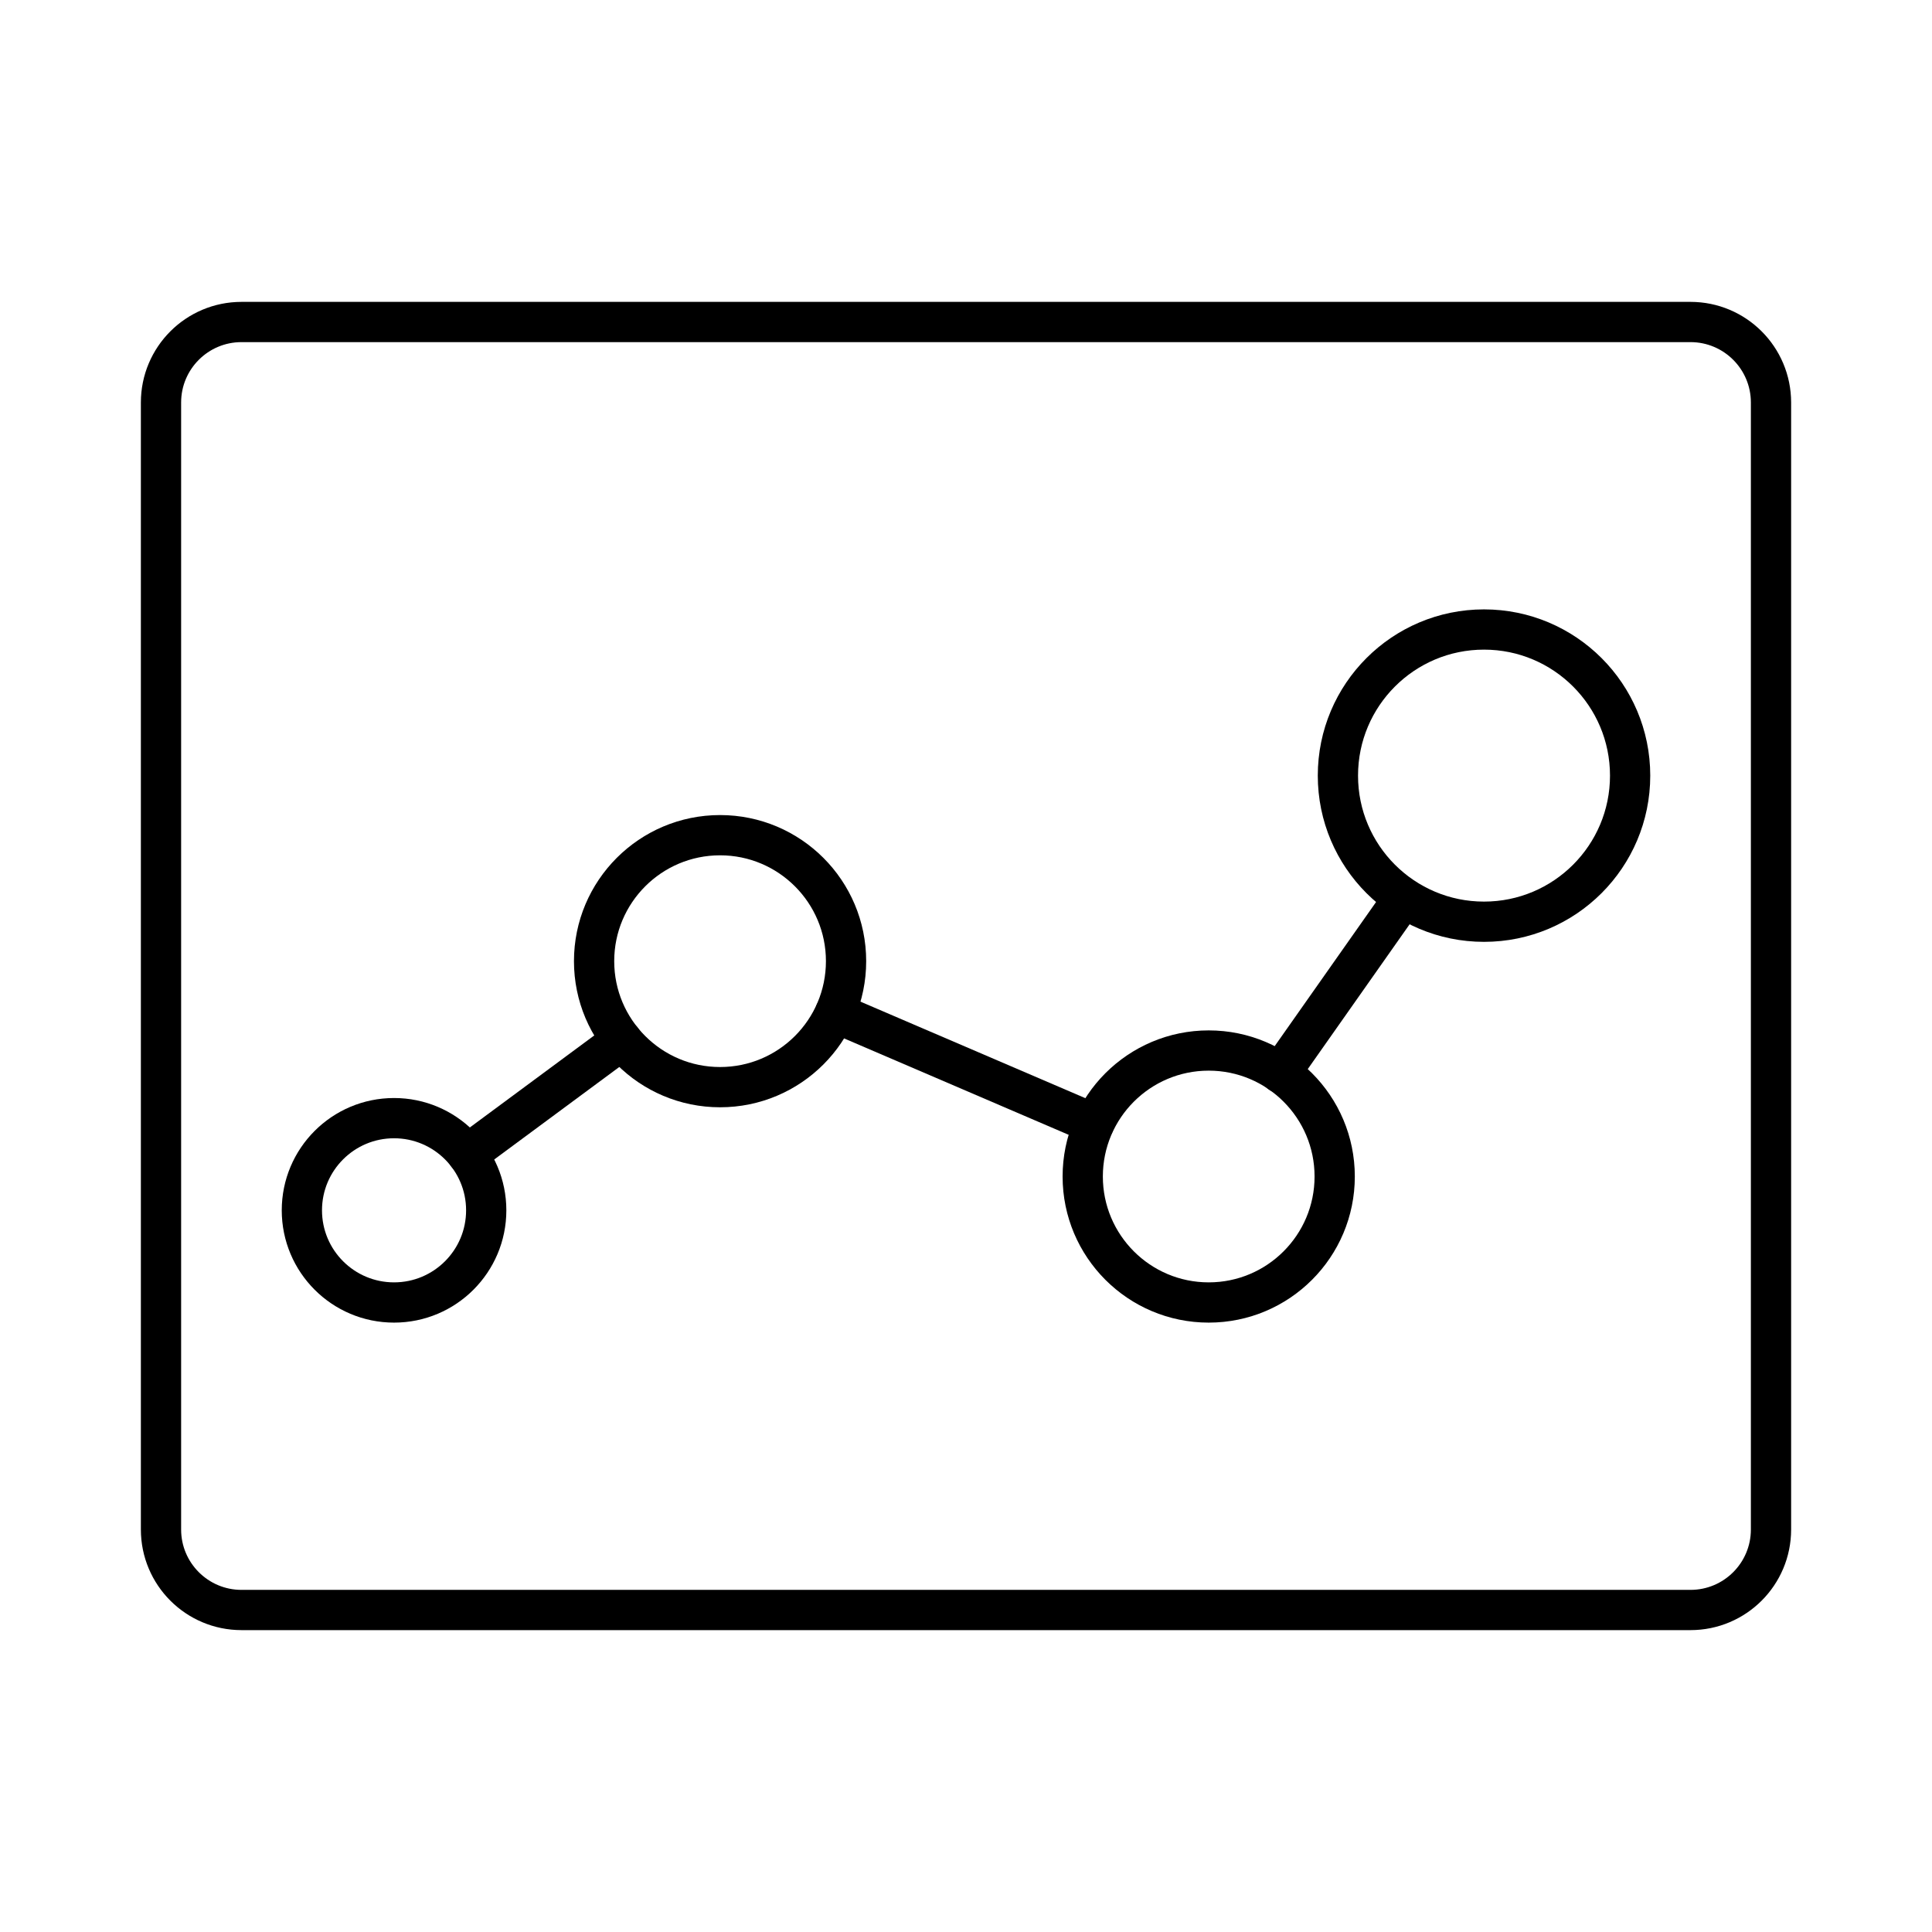
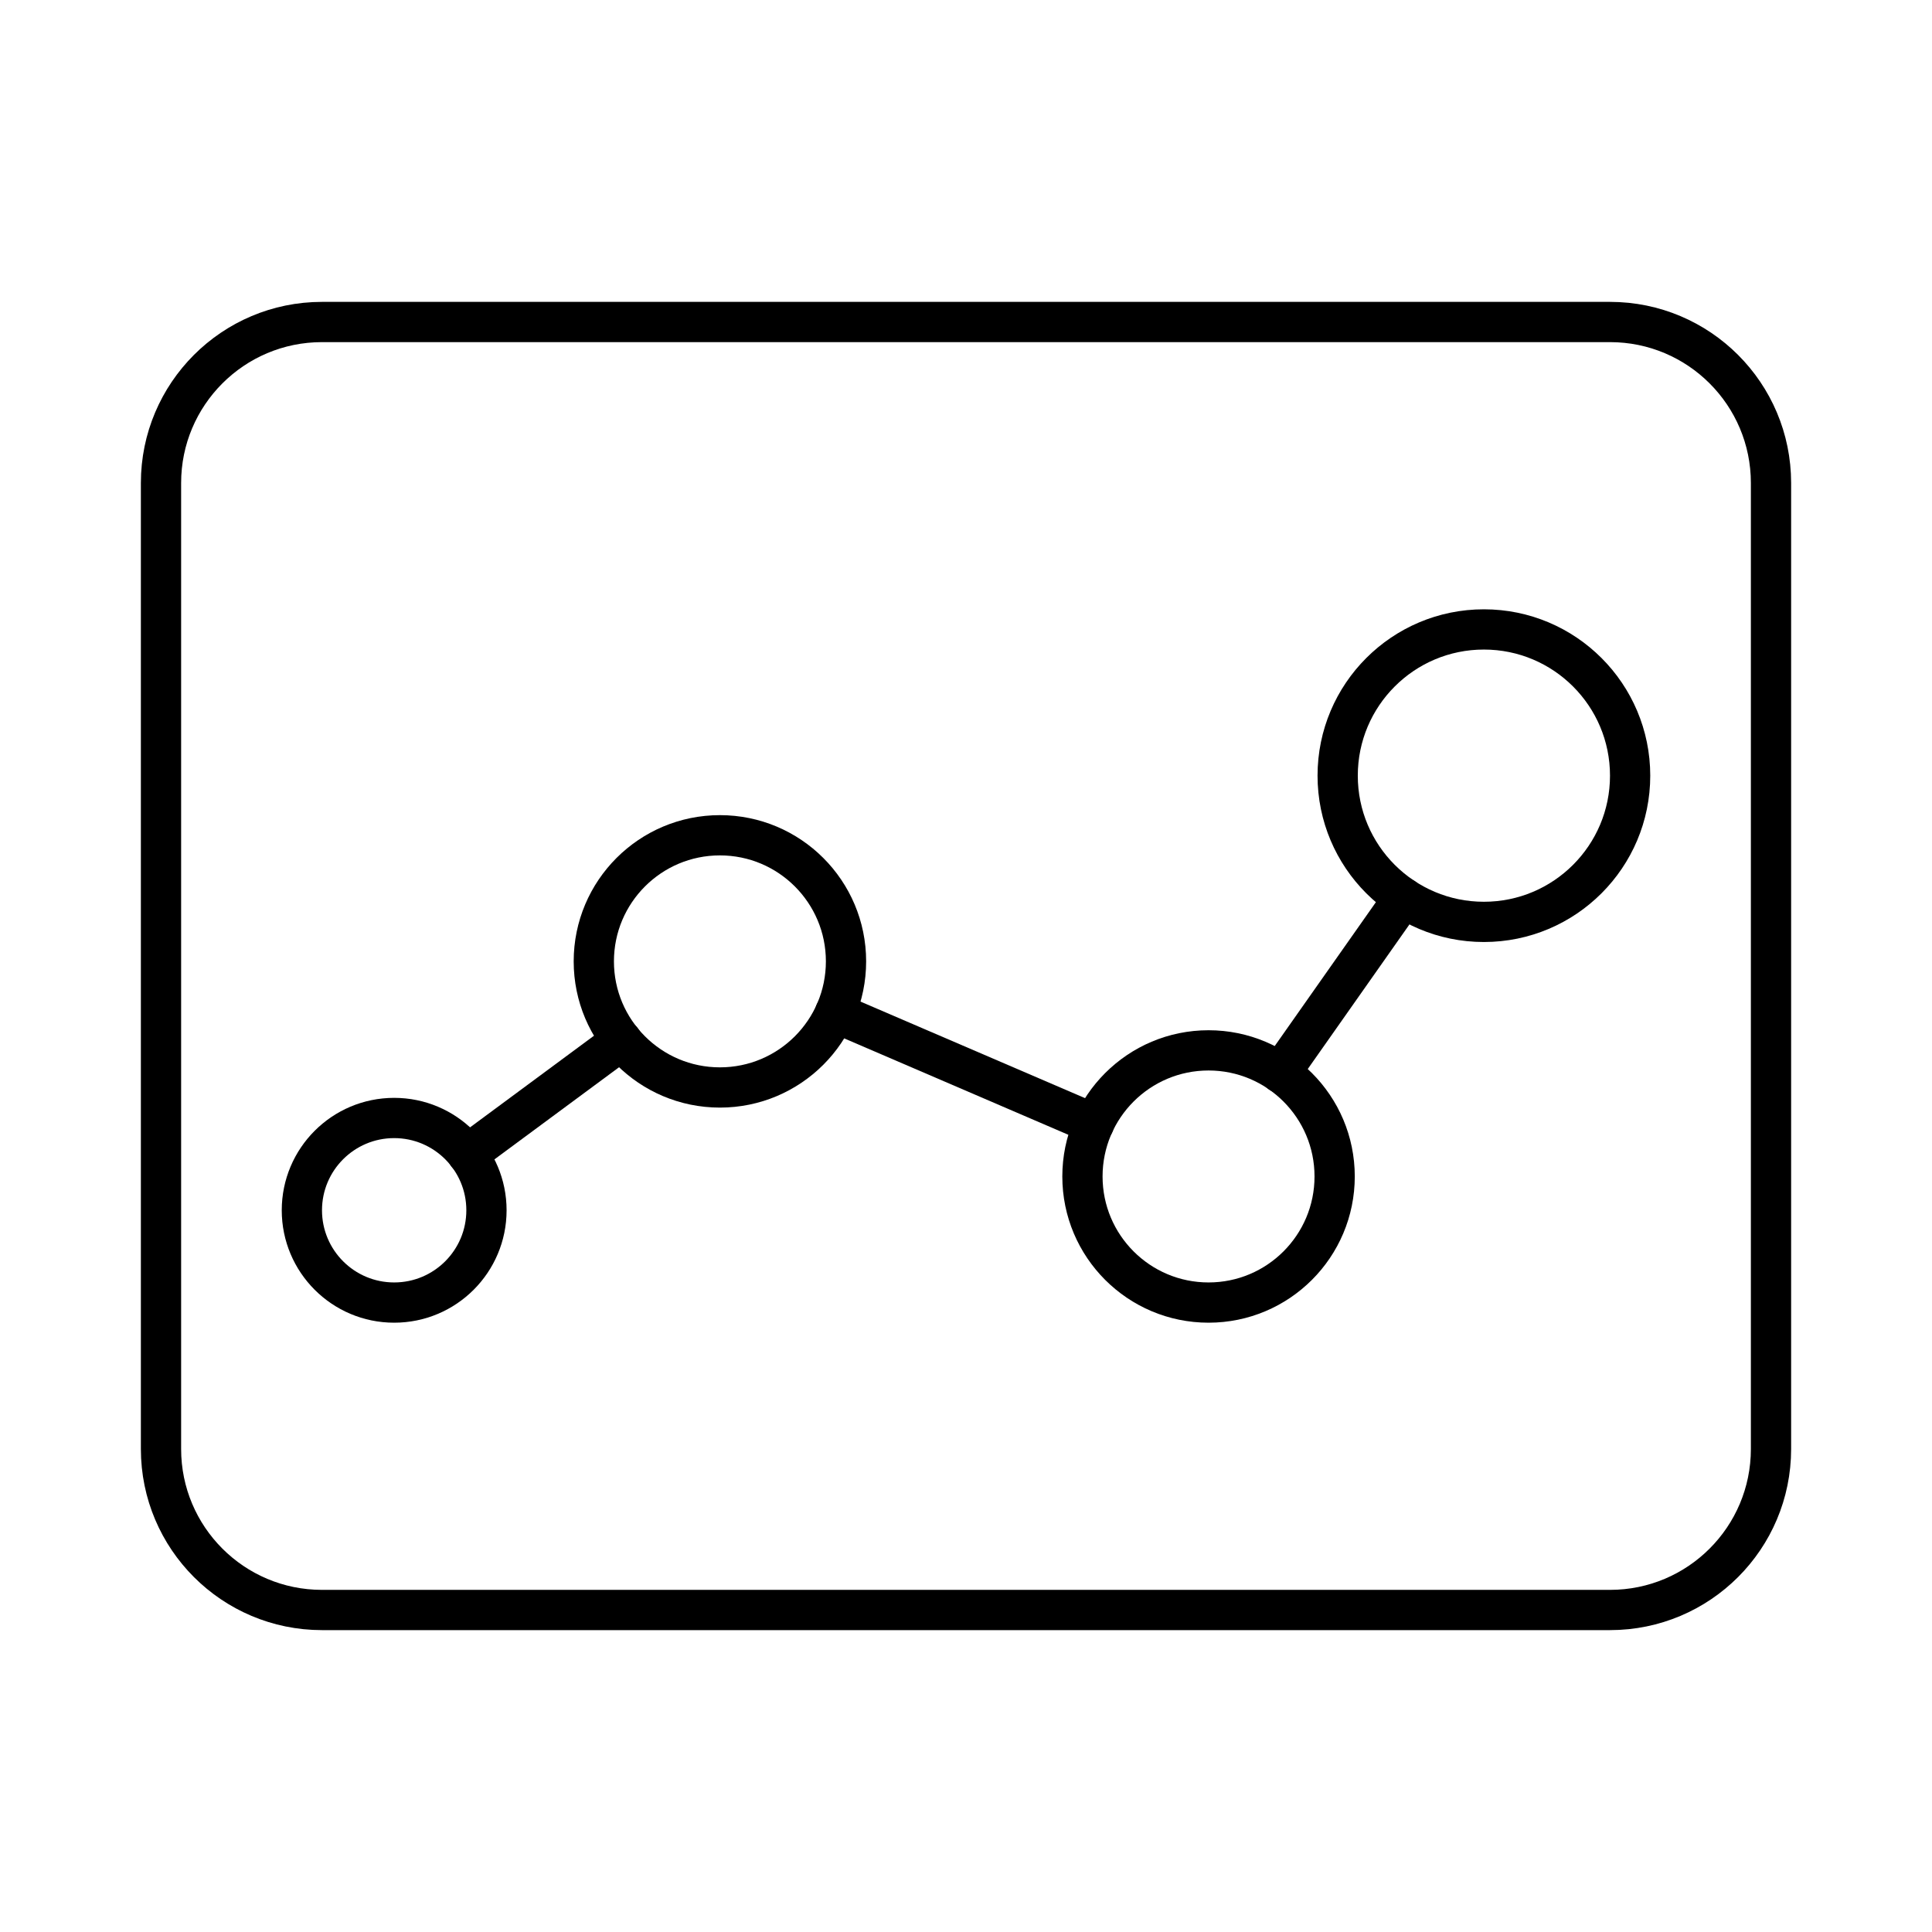
- <svg xmlns="http://www.w3.org/2000/svg" viewBox="0 0 48 48">
+ <svg xmlns="http://www.w3.org/2000/svg" id="a" viewBox="0 0 48 48">
  <defs>
-     <style>.a{fill:none;stroke:#000;stroke-linecap:round;stroke-linejoin:round;}</style>
+     <style>.b{fill:none;stroke:#000;stroke-linecap:round;stroke-linejoin:round;}</style>
  </defs>
-   <path class="a" d="M6,8a2,2,0,0,0-2,2V38a2,2,0,0,0,2,2H42a2,2,0,0,0,2-2V10a2,2,0,0,0-2-2Z" />
-   <circle class="a" cx="17.89" cy="23.88" r="3.13" />
-   <circle class="a" cx="9.79" cy="30.07" r="2.29" />
-   <circle class="a" cx="30.03" cy="29.23" r="3.13" />
-   <circle class="a" cx="36.87" cy="19.27" r="3.63" />
-   <line class="a" x1="11.61" y1="28.68" x2="15.45" y2="25.84" />
-   <line class="a" x1="20.75" y1="25.16" x2="27.18" y2="27.92" />
-   <line class="a" x1="31.81" y1="26.66" x2="34.87" y2="22.31" />
+   <path class="b" d="M8,8c-2.209,0-4,1.791-4,4v24c0,2.209,1.791,4,4,4h32c2.209,0,4-1.791,4-4V12c0-2.209-1.791-4-4-4H8Z" />
+   <circle class="b" cx="17.886" cy="23.885" r="3.133" />
+   <circle class="b" cx="9.793" cy="30.069" r="2.293" />
+   <circle class="b" cx="30.026" cy="29.229" r="3.133" />
+   <circle class="b" cx="36.867" cy="19.271" r="3.633" />
+   <line class="b" x1="11.613" y1="28.679" x2="15.446" y2="25.845" />
+   <line class="b" x1="20.748" y1="25.157" x2="27.18" y2="27.923" />
+   <line class="b" x1="31.811" y1="26.657" x2="34.871" y2="22.306" />
</svg>
